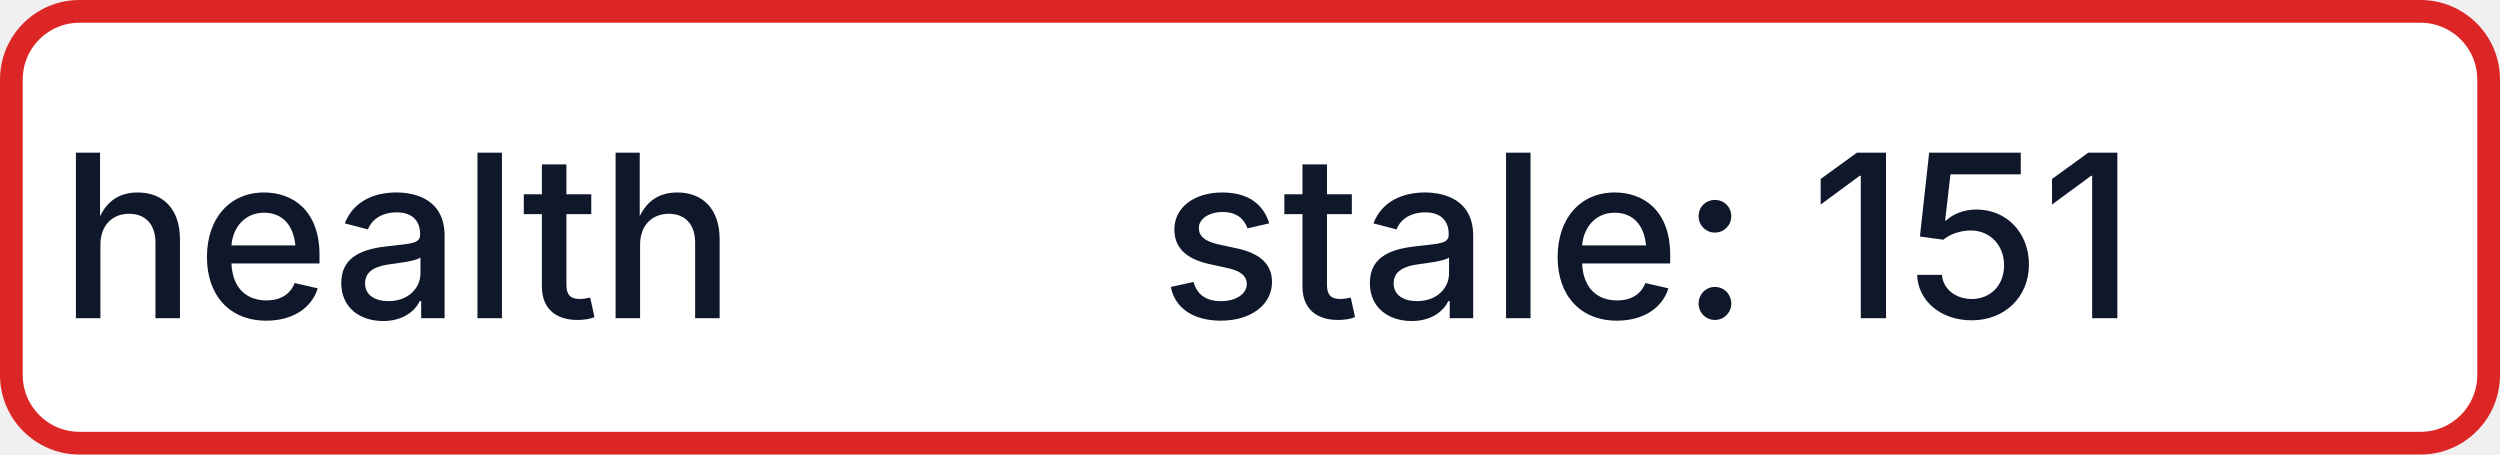
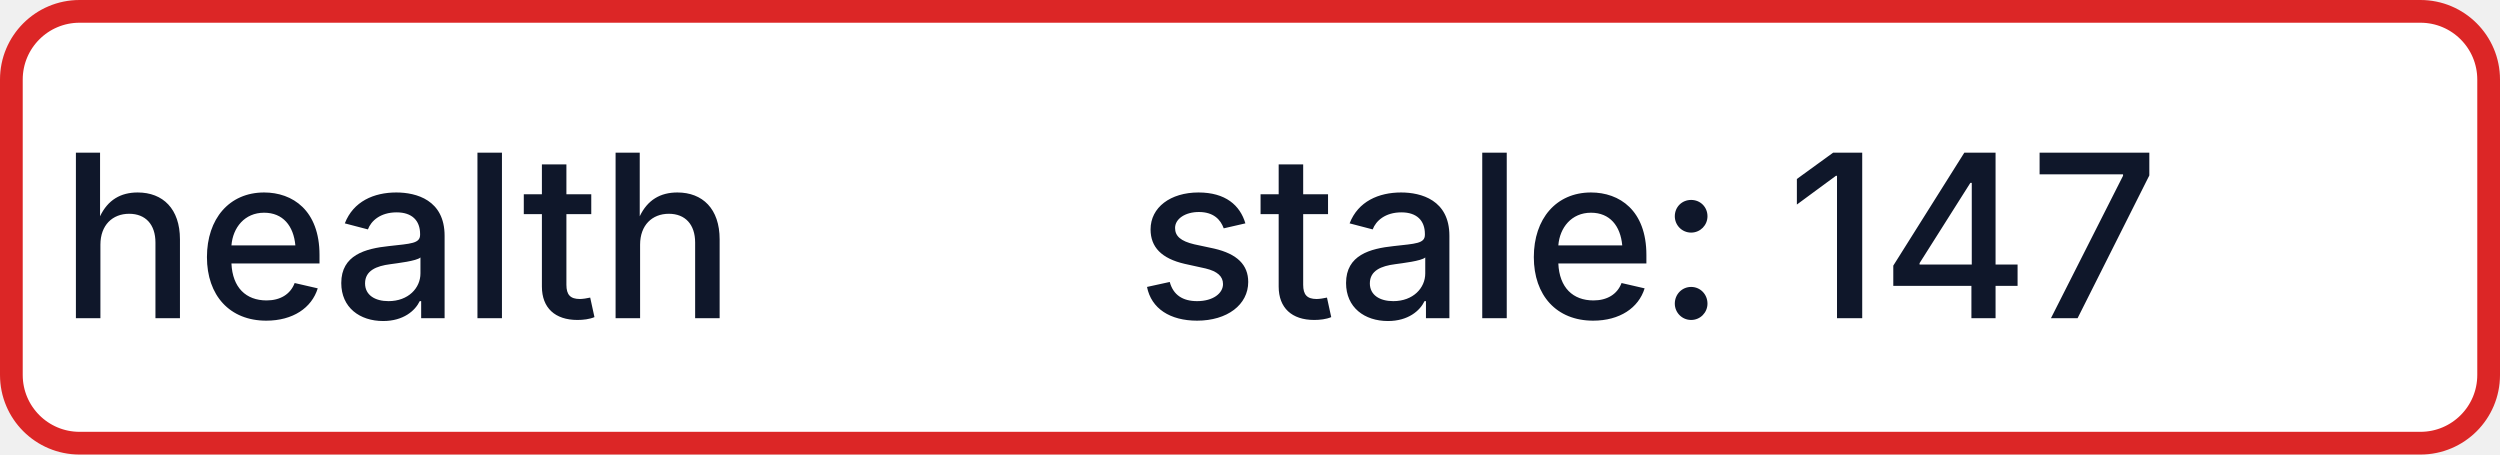
- <svg xmlns="http://www.w3.org/2000/svg" width="110" height="20" role="img" aria-label="health: stale: 151">
+ <svg xmlns="http://www.w3.org/2000/svg" width="110" height="20" role="img" aria-label="health: stale: 147">
  <rect x="0.5" y="0.5" width="109" height="19" rx="3" fill="#FFFFFF" stroke="#DC2626" stroke-width="1" />
  <g fill="#0F172A" text-anchor="middle" font-family="-apple-system,BlinkMacSystemFont,Segoe UI,sans-serif" font-size="10" font-weight="500">
    <text x="17.5" y="14">health</text>
-     <text x="72.5" y="14" textLength="68" lengthAdjust="spacingAndGlyphs">stale: 151</text>
+     <text x="72.5" y="14" textLength="68" lengthAdjust="spacingAndGlyphs">stale: 147</text>
  </g>
</svg>
